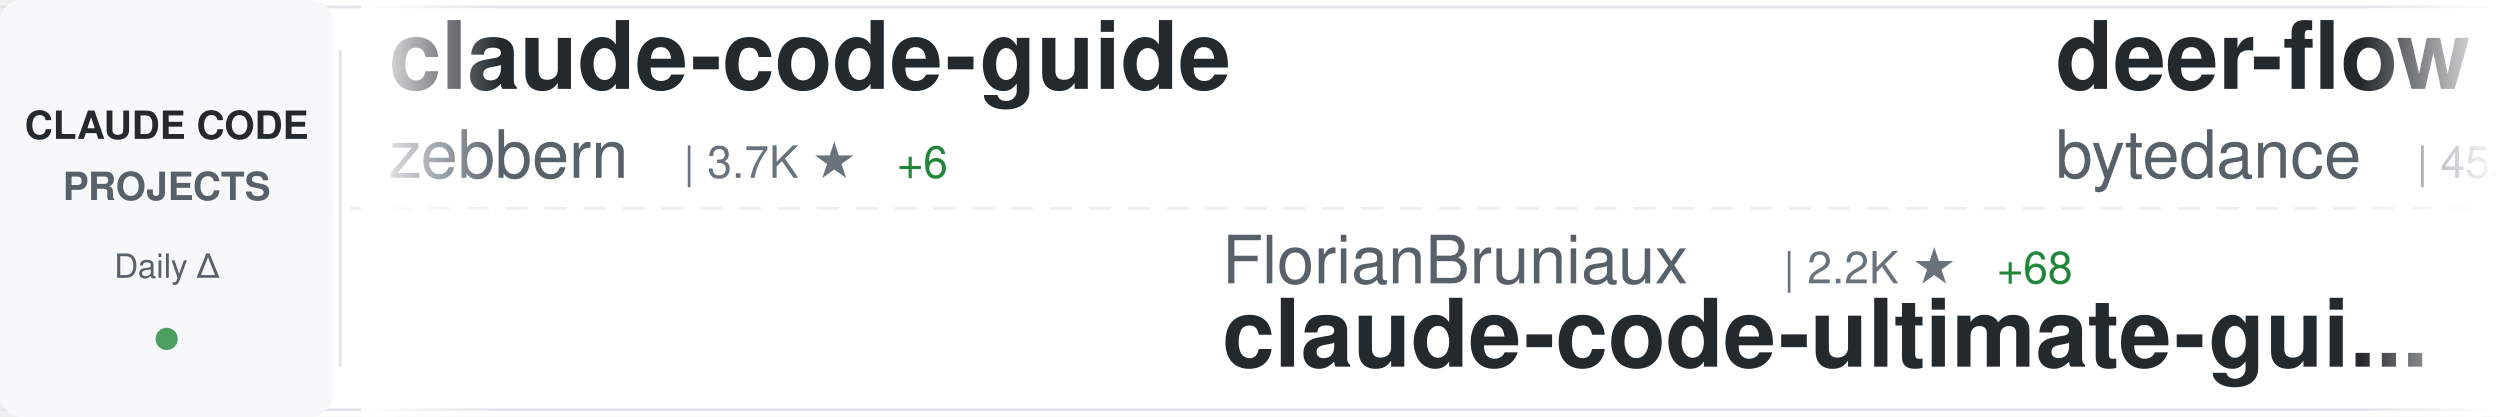
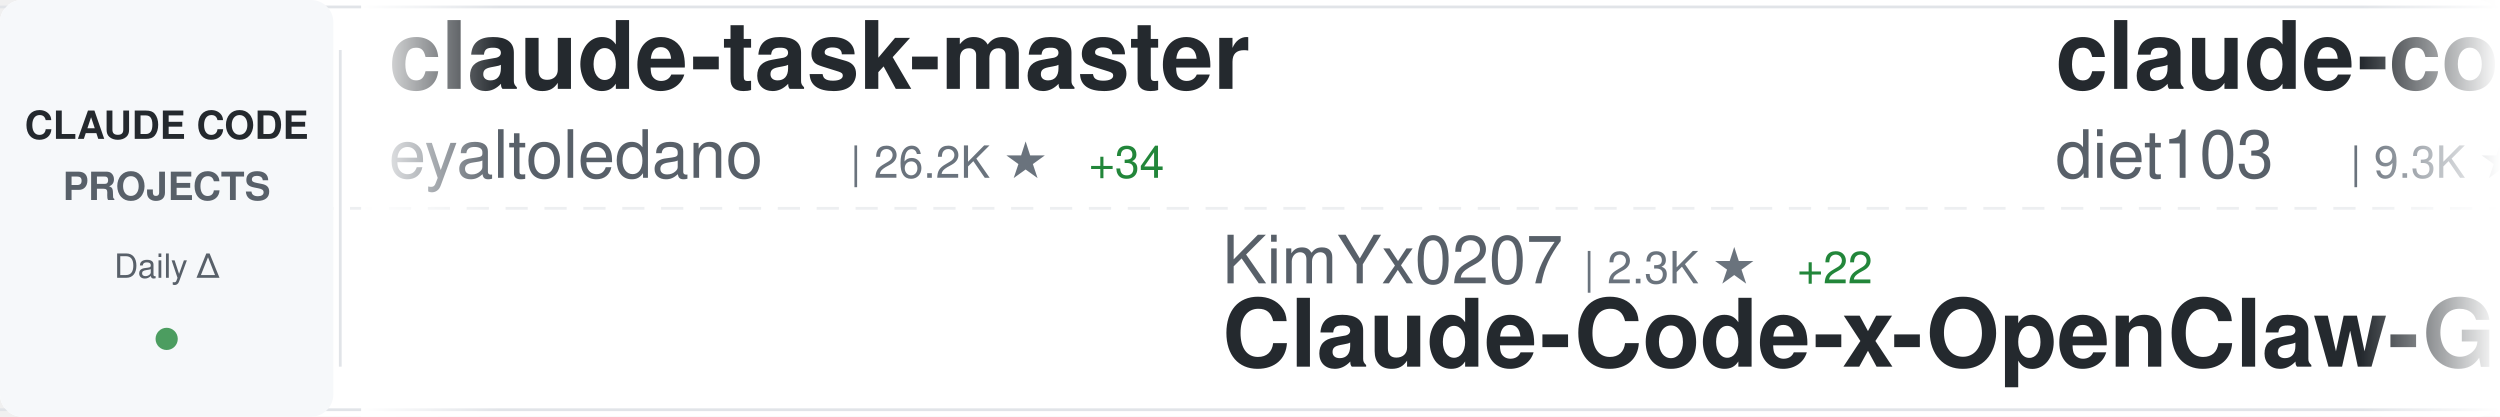
<svg xmlns="http://www.w3.org/2000/svg" width="900" height="150">
  <defs>
    <linearGradient id="awesomeLeftFade" x1="0%" y1="0%" x2="100%" y2="0%">
      <stop offset="0%" style="stop-color:#ffffff;stop-opacity:1" />
      <stop offset="100%" style="stop-color:#ffffff;stop-opacity:0" />
    </linearGradient>
    <linearGradient id="awesomeRightFade" x1="0%" y1="0%" x2="100%" y2="0%">
      <stop offset="0%" style="stop-color:#ffffff;stop-opacity:0" />
      <stop offset="100%" style="stop-color:#ffffff;stop-opacity:1" />
    </linearGradient>
  </defs>
  <rect width="900" height="150" fill="#ffffff" rx="8" />
  <rect x="0" y="2" width="900" height="1" fill="#e1e4e8" />
  <rect x="0" y="147" width="900" height="1" fill="#e1e4e8" />
  <line x1="0" y1="75" x2="900" y2="75" stroke="#e1e4e8" stroke-width="1" stroke-dasharray="8 6" opacity="0.6" />
  <rect x="0" y="0" width="120" height="150" fill="#f6f8fa" rx="8" />
  <text x="60" y="50" font-family="-apple-system, BlinkMacSystemFont, 'Segoe UI', Helvetica, Arial, sans-serif" font-size="14" font-weight="600" fill="#24292e" text-anchor="middle">CLAUDE CODE</text>
  <text x="60" y="72" font-family="-apple-system, BlinkMacSystemFont, 'Segoe UI', Helvetica, Arial, sans-serif" font-size="14" font-weight="600" fill="#586069" text-anchor="middle">PROJECTS</text>
  <text x="60" y="100" font-family="-apple-system, BlinkMacSystemFont, 'Segoe UI', Helvetica, Arial, sans-serif" font-size="12" font-weight="500" fill="#586069" text-anchor="middle">Daily Δ</text>
  <circle cx="60" cy="122" r="4" fill="#22863a" opacity="0.8" />
  <rect x="122" y="18" width="1" height="114" fill="#e1e4e8" />
  <clipPath id="awesomeTickerClip">
    <rect x="130" y="0" width="770" height="150" />
  </clipPath>
  <g clip-path="url(#awesomeTickerClip)">
    <g id="awesomeTickerItems">
      <animateTransform attributeName="transform" attributeType="XML" type="translate" from="0 0" to="-3000 0" dur="54s" repeatCount="indefinite" />
      <g transform="translate(0, 0)">
-         <text x="140" y="32" font-family="-apple-system, BlinkMacSystemFont, 'Segoe UI', Helvetica, Arial, sans-serif" font-size="34" font-weight="600" fill="#24292e">claude-code-guide</text>
-         <text x="140" y="64" font-family="-apple-system, BlinkMacSystemFont, 'Segoe UI', Helvetica, Arial, sans-serif" font-size="24" font-weight="400" fill="#586069">zebbern</text>
-         <text x="246" y="64" font-family="-apple-system, BlinkMacSystemFont, 'Segoe UI', Helvetica, Arial, sans-serif" font-size="16" font-weight="500" fill="#6a737d">| 3.7K ★</text>
-         <text x="323" y="64" font-family="-apple-system, BlinkMacSystemFont, 'Segoe UI', Helvetica, Arial, sans-serif" font-size="16" font-weight="500" fill="#22863a"> +6</text>
+         <text x="140" y="32" font-family="-apple-system, BlinkMacSystemFont, 'Segoe UI', Helvetica, Arial, sans-serif" font-size="34" font-weight="600" fill="#24292e">claude-task-master</text>
+         <text x="140" y="64" font-family="-apple-system, BlinkMacSystemFont, 'Segoe UI', Helvetica, Arial, sans-serif" font-size="24" font-weight="400" fill="#586069">eyaltoledano</text>
+         <text x="306" y="64" font-family="-apple-system, BlinkMacSystemFont, 'Segoe UI', Helvetica, Arial, sans-serif" font-size="16" font-weight="500" fill="#6a737d">| 26.2K ★</text>
+         <text x="392" y="64" font-family="-apple-system, BlinkMacSystemFont, 'Segoe UI', Helvetica, Arial, sans-serif" font-size="16" font-weight="500" fill="#22863a"> +34</text>
      </g>
      <g transform="translate(300, 0)">
-         <text x="140" y="102" font-family="-apple-system, BlinkMacSystemFont, 'Segoe UI', Helvetica, Arial, sans-serif" font-size="24" font-weight="400" fill="#586069">FlorianBruniaux</text>
-         <text x="342" y="102" font-family="-apple-system, BlinkMacSystemFont, 'Segoe UI', Helvetica, Arial, sans-serif" font-size="16" font-weight="500" fill="#6a737d">| 2.2K ★</text>
-         <text x="419" y="102" font-family="-apple-system, BlinkMacSystemFont, 'Segoe UI', Helvetica, Arial, sans-serif" font-size="16" font-weight="500" fill="#22863a"> +68</text>
-         <text x="140" y="132" font-family="-apple-system, BlinkMacSystemFont, 'Segoe UI', Helvetica, Arial, sans-serif" font-size="34" font-weight="600" fill="#24292e">claude-code-ultimate-gui...</text>
+         <text x="140" y="102" font-family="-apple-system, BlinkMacSystemFont, 'Segoe UI', Helvetica, Arial, sans-serif" font-size="24" font-weight="400" fill="#586069">KimYx0207</text>
+         <text x="270" y="102" font-family="-apple-system, BlinkMacSystemFont, 'Segoe UI', Helvetica, Arial, sans-serif" font-size="16" font-weight="500" fill="#6a737d">| 2.3K ★</text>
+         <text x="347" y="102" font-family="-apple-system, BlinkMacSystemFont, 'Segoe UI', Helvetica, Arial, sans-serif" font-size="16" font-weight="500" fill="#22863a"> +22</text>
+         <text x="140" y="132" font-family="-apple-system, BlinkMacSystemFont, 'Segoe UI', Helvetica, Arial, sans-serif" font-size="34" font-weight="600" fill="#24292e">Claude-Code-x-OpenClaw-G...</text>
      </g>
      <g transform="translate(600, 0)">
-         <text x="140" y="32" font-family="-apple-system, BlinkMacSystemFont, 'Segoe UI', Helvetica, Arial, sans-serif" font-size="34" font-weight="600" fill="#24292e">deer-flow</text>
-         <text x="140" y="64" font-family="-apple-system, BlinkMacSystemFont, 'Segoe UI', Helvetica, Arial, sans-serif" font-size="24" font-weight="400" fill="#586069">bytedance</text>
-         <text x="270" y="64" font-family="-apple-system, BlinkMacSystemFont, 'Segoe UI', Helvetica, Arial, sans-serif" font-size="16" font-weight="500" fill="#6a737d">| 45.4K ★</text>
-         <text x="356" y="64" font-family="-apple-system, BlinkMacSystemFont, 'Segoe UI', Helvetica, Arial, sans-serif" font-size="16" font-weight="500" fill="#22863a"> +3.6K</text>
+         <text x="140" y="32" font-family="-apple-system, BlinkMacSystemFont, 'Segoe UI', Helvetica, Arial, sans-serif" font-size="34" font-weight="600" fill="#24292e">claude-code-infrastructu...</text>
+         <text x="140" y="64" font-family="-apple-system, BlinkMacSystemFont, 'Segoe UI', Helvetica, Arial, sans-serif" font-size="24" font-weight="400" fill="#586069">diet103</text>
+         <text x="246" y="64" font-family="-apple-system, BlinkMacSystemFont, 'Segoe UI', Helvetica, Arial, sans-serif" font-size="16" font-weight="500" fill="#6a737d">| 9.3K ★</text>
+         <text x="323" y="64" font-family="-apple-system, BlinkMacSystemFont, 'Segoe UI', Helvetica, Arial, sans-serif" font-size="16" font-weight="500" fill="#22863a"> +9</text>
      </g>
      <g transform="translate(900, 0)">
+         <text x="140" y="102" font-family="-apple-system, BlinkMacSystemFont, 'Segoe UI', Helvetica, Arial, sans-serif" font-size="24" font-weight="400" fill="#586069">Cranot</text>
+         <text x="234" y="102" font-family="-apple-system, BlinkMacSystemFont, 'Segoe UI', Helvetica, Arial, sans-serif" font-size="16" font-weight="500" fill="#6a737d">| 2.5K ★</text>
+         <text x="311" y="102" font-family="-apple-system, BlinkMacSystemFont, 'Segoe UI', Helvetica, Arial, sans-serif" font-size="16" font-weight="500" fill="#22863a"> +4</text>
+         <text x="140" y="132" font-family="-apple-system, BlinkMacSystemFont, 'Segoe UI', Helvetica, Arial, sans-serif" font-size="34" font-weight="600" fill="#24292e">claude-code-guide</text>
+       </g>
+       <g transform="translate(1200, 0)">
+         <text x="140" y="32" font-family="-apple-system, BlinkMacSystemFont, 'Segoe UI', Helvetica, Arial, sans-serif" font-size="34" font-weight="600" fill="#24292e">claude-skills</text>
+         <text x="140" y="64" font-family="-apple-system, BlinkMacSystemFont, 'Segoe UI', Helvetica, Arial, sans-serif" font-size="24" font-weight="400" fill="#586069">alirezarezvani</text>
+         <text x="330" y="64" font-family="-apple-system, BlinkMacSystemFont, 'Segoe UI', Helvetica, Arial, sans-serif" font-size="16" font-weight="500" fill="#6a737d">| 6.9K ★</text>
+         <text x="407" y="64" font-family="-apple-system, BlinkMacSystemFont, 'Segoe UI', Helvetica, Arial, sans-serif" font-size="16" font-weight="500" fill="#22863a"> +198</text>
+       </g>
+       <g transform="translate(1500, 0)">
        <text x="140" y="102" font-family="-apple-system, BlinkMacSystemFont, 'Segoe UI', Helvetica, Arial, sans-serif" font-size="24" font-weight="400" fill="#586069">centminmod</text>
        <text x="282" y="102" font-family="-apple-system, BlinkMacSystemFont, 'Segoe UI', Helvetica, Arial, sans-serif" font-size="16" font-weight="500" fill="#6a737d">| 2.1K ★</text>
-         <text x="359" y="102" font-family="-apple-system, BlinkMacSystemFont, 'Segoe UI', Helvetica, Arial, sans-serif" font-size="16" font-weight="500" fill="#22863a"> +5</text>
+         <text x="359" y="102" font-family="-apple-system, BlinkMacSystemFont, 'Segoe UI', Helvetica, Arial, sans-serif" font-size="16" font-weight="500" fill="#22863a"> +3</text>
        <text x="140" y="132" font-family="-apple-system, BlinkMacSystemFont, 'Segoe UI', Helvetica, Arial, sans-serif" font-size="34" font-weight="600" fill="#24292e">my-claude-code-setup</text>
      </g>
-       <g transform="translate(1200, 0)">
-         <text x="140" y="32" font-family="-apple-system, BlinkMacSystemFont, 'Segoe UI', Helvetica, Arial, sans-serif" font-size="34" font-weight="600" fill="#24292e">claude-code-docs</text>
-         <text x="140" y="64" font-family="-apple-system, BlinkMacSystemFont, 'Segoe UI', Helvetica, Arial, sans-serif" font-size="24" font-weight="400" fill="#586069">ericbuess</text>
-         <text x="270" y="64" font-family="-apple-system, BlinkMacSystemFont, 'Segoe UI', Helvetica, Arial, sans-serif" font-size="16" font-weight="500" fill="#6a737d">| 754 ★</text>
-         <text x="338" y="64" font-family="-apple-system, BlinkMacSystemFont, 'Segoe UI', Helvetica, Arial, sans-serif" font-size="16" font-weight="500" fill="#22863a"> +3</text>
-       </g>
-       <g transform="translate(1500, 0)">
-         <text x="140" y="102" font-family="-apple-system, BlinkMacSystemFont, 'Segoe UI', Helvetica, Arial, sans-serif" font-size="24" font-weight="400" fill="#586069">kodu-ai</text>
-         <text x="246" y="102" font-family="-apple-system, BlinkMacSystemFont, 'Segoe UI', Helvetica, Arial, sans-serif" font-size="16" font-weight="500" fill="#6a737d">| 5.3K ★</text>
-         <text x="140" y="132" font-family="-apple-system, BlinkMacSystemFont, 'Segoe UI', Helvetica, Arial, sans-serif" font-size="34" font-weight="600" fill="#24292e">claude-coder</text>
-       </g>
      <g transform="translate(1800, 0)">
-         <text x="140" y="32" font-family="-apple-system, BlinkMacSystemFont, 'Segoe UI', Helvetica, Arial, sans-serif" font-size="34" font-weight="600" fill="#24292e">claude-plugins-official</text>
-         <text x="140" y="64" font-family="-apple-system, BlinkMacSystemFont, 'Segoe UI', Helvetica, Arial, sans-serif" font-size="24" font-weight="400" fill="#586069">anthropics</text>
-         <text x="282" y="64" font-family="-apple-system, BlinkMacSystemFont, 'Segoe UI', Helvetica, Arial, sans-serif" font-size="16" font-weight="500" fill="#6a737d">| 14.6K ★</text>
-         <text x="368" y="64" font-family="-apple-system, BlinkMacSystemFont, 'Segoe UI', Helvetica, Arial, sans-serif" font-size="16" font-weight="500" fill="#22863a"> +186</text>
+         <text x="140" y="32" font-family="-apple-system, BlinkMacSystemFont, 'Segoe UI', Helvetica, Arial, sans-serif" font-size="34" font-weight="600" fill="#24292e">claude-code-config</text>
+         <text x="140" y="64" font-family="-apple-system, BlinkMacSystemFont, 'Segoe UI', Helvetica, Arial, sans-serif" font-size="24" font-weight="400" fill="#586069">trailofbits</text>
+         <text x="294" y="64" font-family="-apple-system, BlinkMacSystemFont, 'Segoe UI', Helvetica, Arial, sans-serif" font-size="16" font-weight="500" fill="#6a737d">| 1.7K ★</text>
+         <text x="371" y="64" font-family="-apple-system, BlinkMacSystemFont, 'Segoe UI', Helvetica, Arial, sans-serif" font-size="16" font-weight="500" fill="#22863a"> +5</text>
      </g>
      <g transform="translate(2100, 0)">
-         <text x="140" y="102" font-family="-apple-system, BlinkMacSystemFont, 'Segoe UI', Helvetica, Arial, sans-serif" font-size="24" font-weight="400" fill="#586069">peterkrueck</text>
-         <text x="294" y="102" font-family="-apple-system, BlinkMacSystemFont, 'Segoe UI', Helvetica, Arial, sans-serif" font-size="16" font-weight="500" fill="#6a737d">| 1.3K ★</text>
-         <text x="140" y="132" font-family="-apple-system, BlinkMacSystemFont, 'Segoe UI', Helvetica, Arial, sans-serif" font-size="34" font-weight="600" fill="#24292e">Claude-Code-Development-...</text>
+         <text x="140" y="102" font-family="-apple-system, BlinkMacSystemFont, 'Segoe UI', Helvetica, Arial, sans-serif" font-size="24" font-weight="400" fill="#586069">ericbuess</text>
+         <text x="270" y="102" font-family="-apple-system, BlinkMacSystemFont, 'Segoe UI', Helvetica, Arial, sans-serif" font-size="16" font-weight="500" fill="#6a737d">| 754 ★</text>
+         <text x="338" y="102" font-family="-apple-system, BlinkMacSystemFont, 'Segoe UI', Helvetica, Arial, sans-serif" font-size="16" font-weight="500" fill="#22863a"> +2</text>
+         <text x="140" y="132" font-family="-apple-system, BlinkMacSystemFont, 'Segoe UI', Helvetica, Arial, sans-serif" font-size="34" font-weight="600" fill="#24292e">claude-code-docs</text>
      </g>
      <g transform="translate(2400, 0)">
-         <text x="140" y="32" font-family="-apple-system, BlinkMacSystemFont, 'Segoe UI', Helvetica, Arial, sans-serif" font-size="34" font-weight="600" fill="#24292e">claude-code-skills</text>
-         <text x="140" y="64" font-family="-apple-system, BlinkMacSystemFont, 'Segoe UI', Helvetica, Arial, sans-serif" font-size="24" font-weight="400" fill="#586069">daymade</text>
-         <text x="246" y="64" font-family="-apple-system, BlinkMacSystemFont, 'Segoe UI', Helvetica, Arial, sans-serif" font-size="16" font-weight="500" fill="#6a737d">| 722 ★</text>
-         <text x="314" y="64" font-family="-apple-system, BlinkMacSystemFont, 'Segoe UI', Helvetica, Arial, sans-serif" font-size="16" font-weight="500" fill="#22863a"> +8</text>
+         <text x="140" y="32" font-family="-apple-system, BlinkMacSystemFont, 'Segoe UI', Helvetica, Arial, sans-serif" font-size="34" font-weight="600" fill="#24292e">Claudable</text>
+         <text x="140" y="64" font-family="-apple-system, BlinkMacSystemFont, 'Segoe UI', Helvetica, Arial, sans-serif" font-size="24" font-weight="400" fill="#586069">opactorai</text>
+         <text x="270" y="64" font-family="-apple-system, BlinkMacSystemFont, 'Segoe UI', Helvetica, Arial, sans-serif" font-size="16" font-weight="500" fill="#6a737d">| 3.8K ★</text>
+         <text x="347" y="64" font-family="-apple-system, BlinkMacSystemFont, 'Segoe UI', Helvetica, Arial, sans-serif" font-size="16" font-weight="500" fill="#22863a"> +5</text>
      </g>
      <g transform="translate(2700, 0)">
-         <text x="140" y="102" font-family="-apple-system, BlinkMacSystemFont, 'Segoe UI', Helvetica, Arial, sans-serif" font-size="24" font-weight="400" fill="#586069">wanshuiyin</text>
-         <text x="282" y="102" font-family="-apple-system, BlinkMacSystemFont, 'Segoe UI', Helvetica, Arial, sans-serif" font-size="16" font-weight="500" fill="#6a737d">| 4.0K ★</text>
-         <text x="359" y="102" font-family="-apple-system, BlinkMacSystemFont, 'Segoe UI', Helvetica, Arial, sans-serif" font-size="16" font-weight="500" fill="#22863a"> +285</text>
-         <text x="140" y="132" font-family="-apple-system, BlinkMacSystemFont, 'Segoe UI', Helvetica, Arial, sans-serif" font-size="34" font-weight="600" fill="#24292e">Auto-claude-code-researc...</text>
+         <text x="140" y="102" font-family="-apple-system, BlinkMacSystemFont, 'Segoe UI', Helvetica, Arial, sans-serif" font-size="24" font-weight="400" fill="#586069">anthropics</text>
+         <text x="282" y="102" font-family="-apple-system, BlinkMacSystemFont, 'Segoe UI', Helvetica, Arial, sans-serif" font-size="16" font-weight="500" fill="#6a737d">| 1.8K ★</text>
+         <text x="359" y="102" font-family="-apple-system, BlinkMacSystemFont, 'Segoe UI', Helvetica, Arial, sans-serif" font-size="16" font-weight="500" fill="#22863a"> +10</text>
+         <text x="140" y="132" font-family="-apple-system, BlinkMacSystemFont, 'Segoe UI', Helvetica, Arial, sans-serif" font-size="34" font-weight="600" fill="#24292e">claude-agent-sdk-demos</text>
      </g>
      <g transform="translate(3000, 0)">
-         <text x="140" y="32" font-family="-apple-system, BlinkMacSystemFont, 'Segoe UI', Helvetica, Arial, sans-serif" font-size="34" font-weight="600" fill="#24292e">claude-code-guide</text>
-         <text x="140" y="64" font-family="-apple-system, BlinkMacSystemFont, 'Segoe UI', Helvetica, Arial, sans-serif" font-size="24" font-weight="400" fill="#586069">zebbern</text>
-         <text x="246" y="64" font-family="-apple-system, BlinkMacSystemFont, 'Segoe UI', Helvetica, Arial, sans-serif" font-size="16" font-weight="500" fill="#6a737d">| 3.7K ★</text>
-         <text x="323" y="64" font-family="-apple-system, BlinkMacSystemFont, 'Segoe UI', Helvetica, Arial, sans-serif" font-size="16" font-weight="500" fill="#22863a"> +6</text>
+         <text x="140" y="32" font-family="-apple-system, BlinkMacSystemFont, 'Segoe UI', Helvetica, Arial, sans-serif" font-size="34" font-weight="600" fill="#24292e">claude-task-master</text>
+         <text x="140" y="64" font-family="-apple-system, BlinkMacSystemFont, 'Segoe UI', Helvetica, Arial, sans-serif" font-size="24" font-weight="400" fill="#586069">eyaltoledano</text>
+         <text x="306" y="64" font-family="-apple-system, BlinkMacSystemFont, 'Segoe UI', Helvetica, Arial, sans-serif" font-size="16" font-weight="500" fill="#6a737d">| 26.2K ★</text>
+         <text x="392" y="64" font-family="-apple-system, BlinkMacSystemFont, 'Segoe UI', Helvetica, Arial, sans-serif" font-size="16" font-weight="500" fill="#22863a"> +34</text>
      </g>
      <g transform="translate(3300, 0)">
-         <text x="140" y="102" font-family="-apple-system, BlinkMacSystemFont, 'Segoe UI', Helvetica, Arial, sans-serif" font-size="24" font-weight="400" fill="#586069">FlorianBruniaux</text>
-         <text x="342" y="102" font-family="-apple-system, BlinkMacSystemFont, 'Segoe UI', Helvetica, Arial, sans-serif" font-size="16" font-weight="500" fill="#6a737d">| 2.2K ★</text>
-         <text x="419" y="102" font-family="-apple-system, BlinkMacSystemFont, 'Segoe UI', Helvetica, Arial, sans-serif" font-size="16" font-weight="500" fill="#22863a"> +68</text>
-         <text x="140" y="132" font-family="-apple-system, BlinkMacSystemFont, 'Segoe UI', Helvetica, Arial, sans-serif" font-size="34" font-weight="600" fill="#24292e">claude-code-ultimate-gui...</text>
+         <text x="140" y="102" font-family="-apple-system, BlinkMacSystemFont, 'Segoe UI', Helvetica, Arial, sans-serif" font-size="24" font-weight="400" fill="#586069">KimYx0207</text>
+         <text x="270" y="102" font-family="-apple-system, BlinkMacSystemFont, 'Segoe UI', Helvetica, Arial, sans-serif" font-size="16" font-weight="500" fill="#6a737d">| 2.3K ★</text>
+         <text x="347" y="102" font-family="-apple-system, BlinkMacSystemFont, 'Segoe UI', Helvetica, Arial, sans-serif" font-size="16" font-weight="500" fill="#22863a"> +22</text>
+         <text x="140" y="132" font-family="-apple-system, BlinkMacSystemFont, 'Segoe UI', Helvetica, Arial, sans-serif" font-size="34" font-weight="600" fill="#24292e">Claude-Code-x-OpenClaw-G...</text>
      </g>
      <g transform="translate(3600, 0)">
-         <text x="140" y="32" font-family="-apple-system, BlinkMacSystemFont, 'Segoe UI', Helvetica, Arial, sans-serif" font-size="34" font-weight="600" fill="#24292e">deer-flow</text>
-         <text x="140" y="64" font-family="-apple-system, BlinkMacSystemFont, 'Segoe UI', Helvetica, Arial, sans-serif" font-size="24" font-weight="400" fill="#586069">bytedance</text>
-         <text x="270" y="64" font-family="-apple-system, BlinkMacSystemFont, 'Segoe UI', Helvetica, Arial, sans-serif" font-size="16" font-weight="500" fill="#6a737d">| 45.4K ★</text>
-         <text x="356" y="64" font-family="-apple-system, BlinkMacSystemFont, 'Segoe UI', Helvetica, Arial, sans-serif" font-size="16" font-weight="500" fill="#22863a"> +3.6K</text>
+         <text x="140" y="32" font-family="-apple-system, BlinkMacSystemFont, 'Segoe UI', Helvetica, Arial, sans-serif" font-size="34" font-weight="600" fill="#24292e">claude-code-infrastructu...</text>
+         <text x="140" y="64" font-family="-apple-system, BlinkMacSystemFont, 'Segoe UI', Helvetica, Arial, sans-serif" font-size="24" font-weight="400" fill="#586069">diet103</text>
+         <text x="246" y="64" font-family="-apple-system, BlinkMacSystemFont, 'Segoe UI', Helvetica, Arial, sans-serif" font-size="16" font-weight="500" fill="#6a737d">| 9.3K ★</text>
+         <text x="323" y="64" font-family="-apple-system, BlinkMacSystemFont, 'Segoe UI', Helvetica, Arial, sans-serif" font-size="16" font-weight="500" fill="#22863a"> +9</text>
      </g>
      <g transform="translate(3900, 0)">
-         <text x="140" y="102" font-family="-apple-system, BlinkMacSystemFont, 'Segoe UI', Helvetica, Arial, sans-serif" font-size="24" font-weight="400" fill="#586069">centminmod</text>
-         <text x="282" y="102" font-family="-apple-system, BlinkMacSystemFont, 'Segoe UI', Helvetica, Arial, sans-serif" font-size="16" font-weight="500" fill="#6a737d">| 2.1K ★</text>
-         <text x="359" y="102" font-family="-apple-system, BlinkMacSystemFont, 'Segoe UI', Helvetica, Arial, sans-serif" font-size="16" font-weight="500" fill="#22863a"> +5</text>
-         <text x="140" y="132" font-family="-apple-system, BlinkMacSystemFont, 'Segoe UI', Helvetica, Arial, sans-serif" font-size="34" font-weight="600" fill="#24292e">my-claude-code-setup</text>
+         <text x="140" y="102" font-family="-apple-system, BlinkMacSystemFont, 'Segoe UI', Helvetica, Arial, sans-serif" font-size="24" font-weight="400" fill="#586069">Cranot</text>
+         <text x="234" y="102" font-family="-apple-system, BlinkMacSystemFont, 'Segoe UI', Helvetica, Arial, sans-serif" font-size="16" font-weight="500" fill="#6a737d">| 2.5K ★</text>
+         <text x="311" y="102" font-family="-apple-system, BlinkMacSystemFont, 'Segoe UI', Helvetica, Arial, sans-serif" font-size="16" font-weight="500" fill="#22863a"> +4</text>
+         <text x="140" y="132" font-family="-apple-system, BlinkMacSystemFont, 'Segoe UI', Helvetica, Arial, sans-serif" font-size="34" font-weight="600" fill="#24292e">claude-code-guide</text>
      </g>
    </g>
  </g>
  <rect x="130" y="0" width="50" height="150" fill="url(#awesomeLeftFade)" />
  <rect x="850" y="0" width="50" height="150" fill="url(#awesomeRightFade)" />
</svg>
